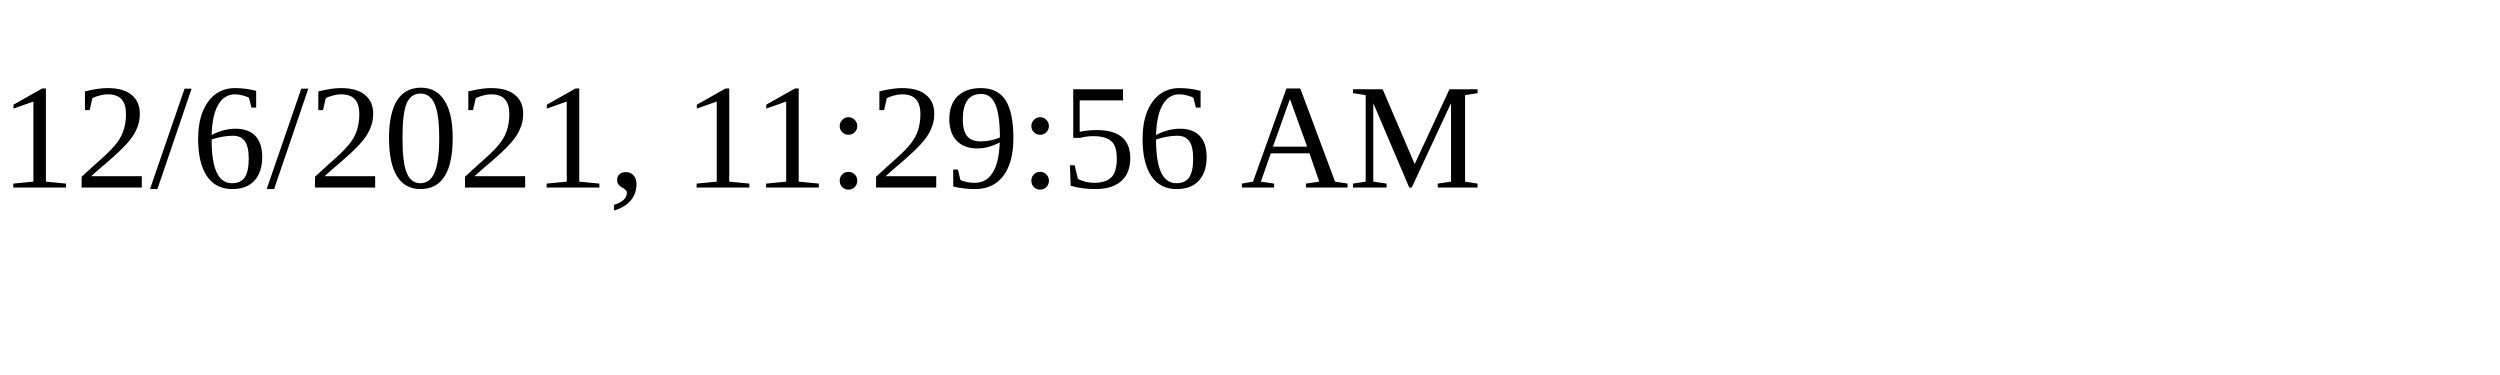
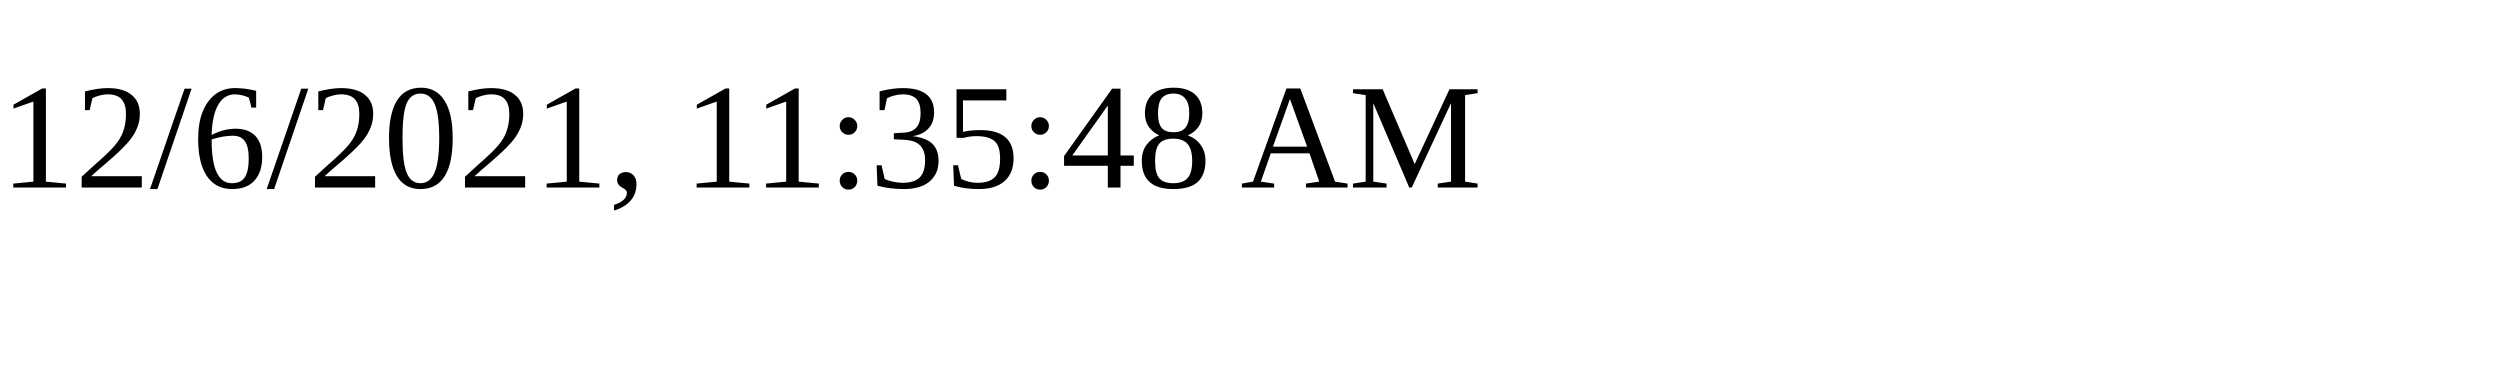
<svg xmlns="http://www.w3.org/2000/svg" height="30" width="200">
-   <text x="0" y="15">12/6/2021, 11:29:56 AM</text>
+   <text x="0" y="15">12/6/2021, 11:35:48 AM</text>
</svg>
